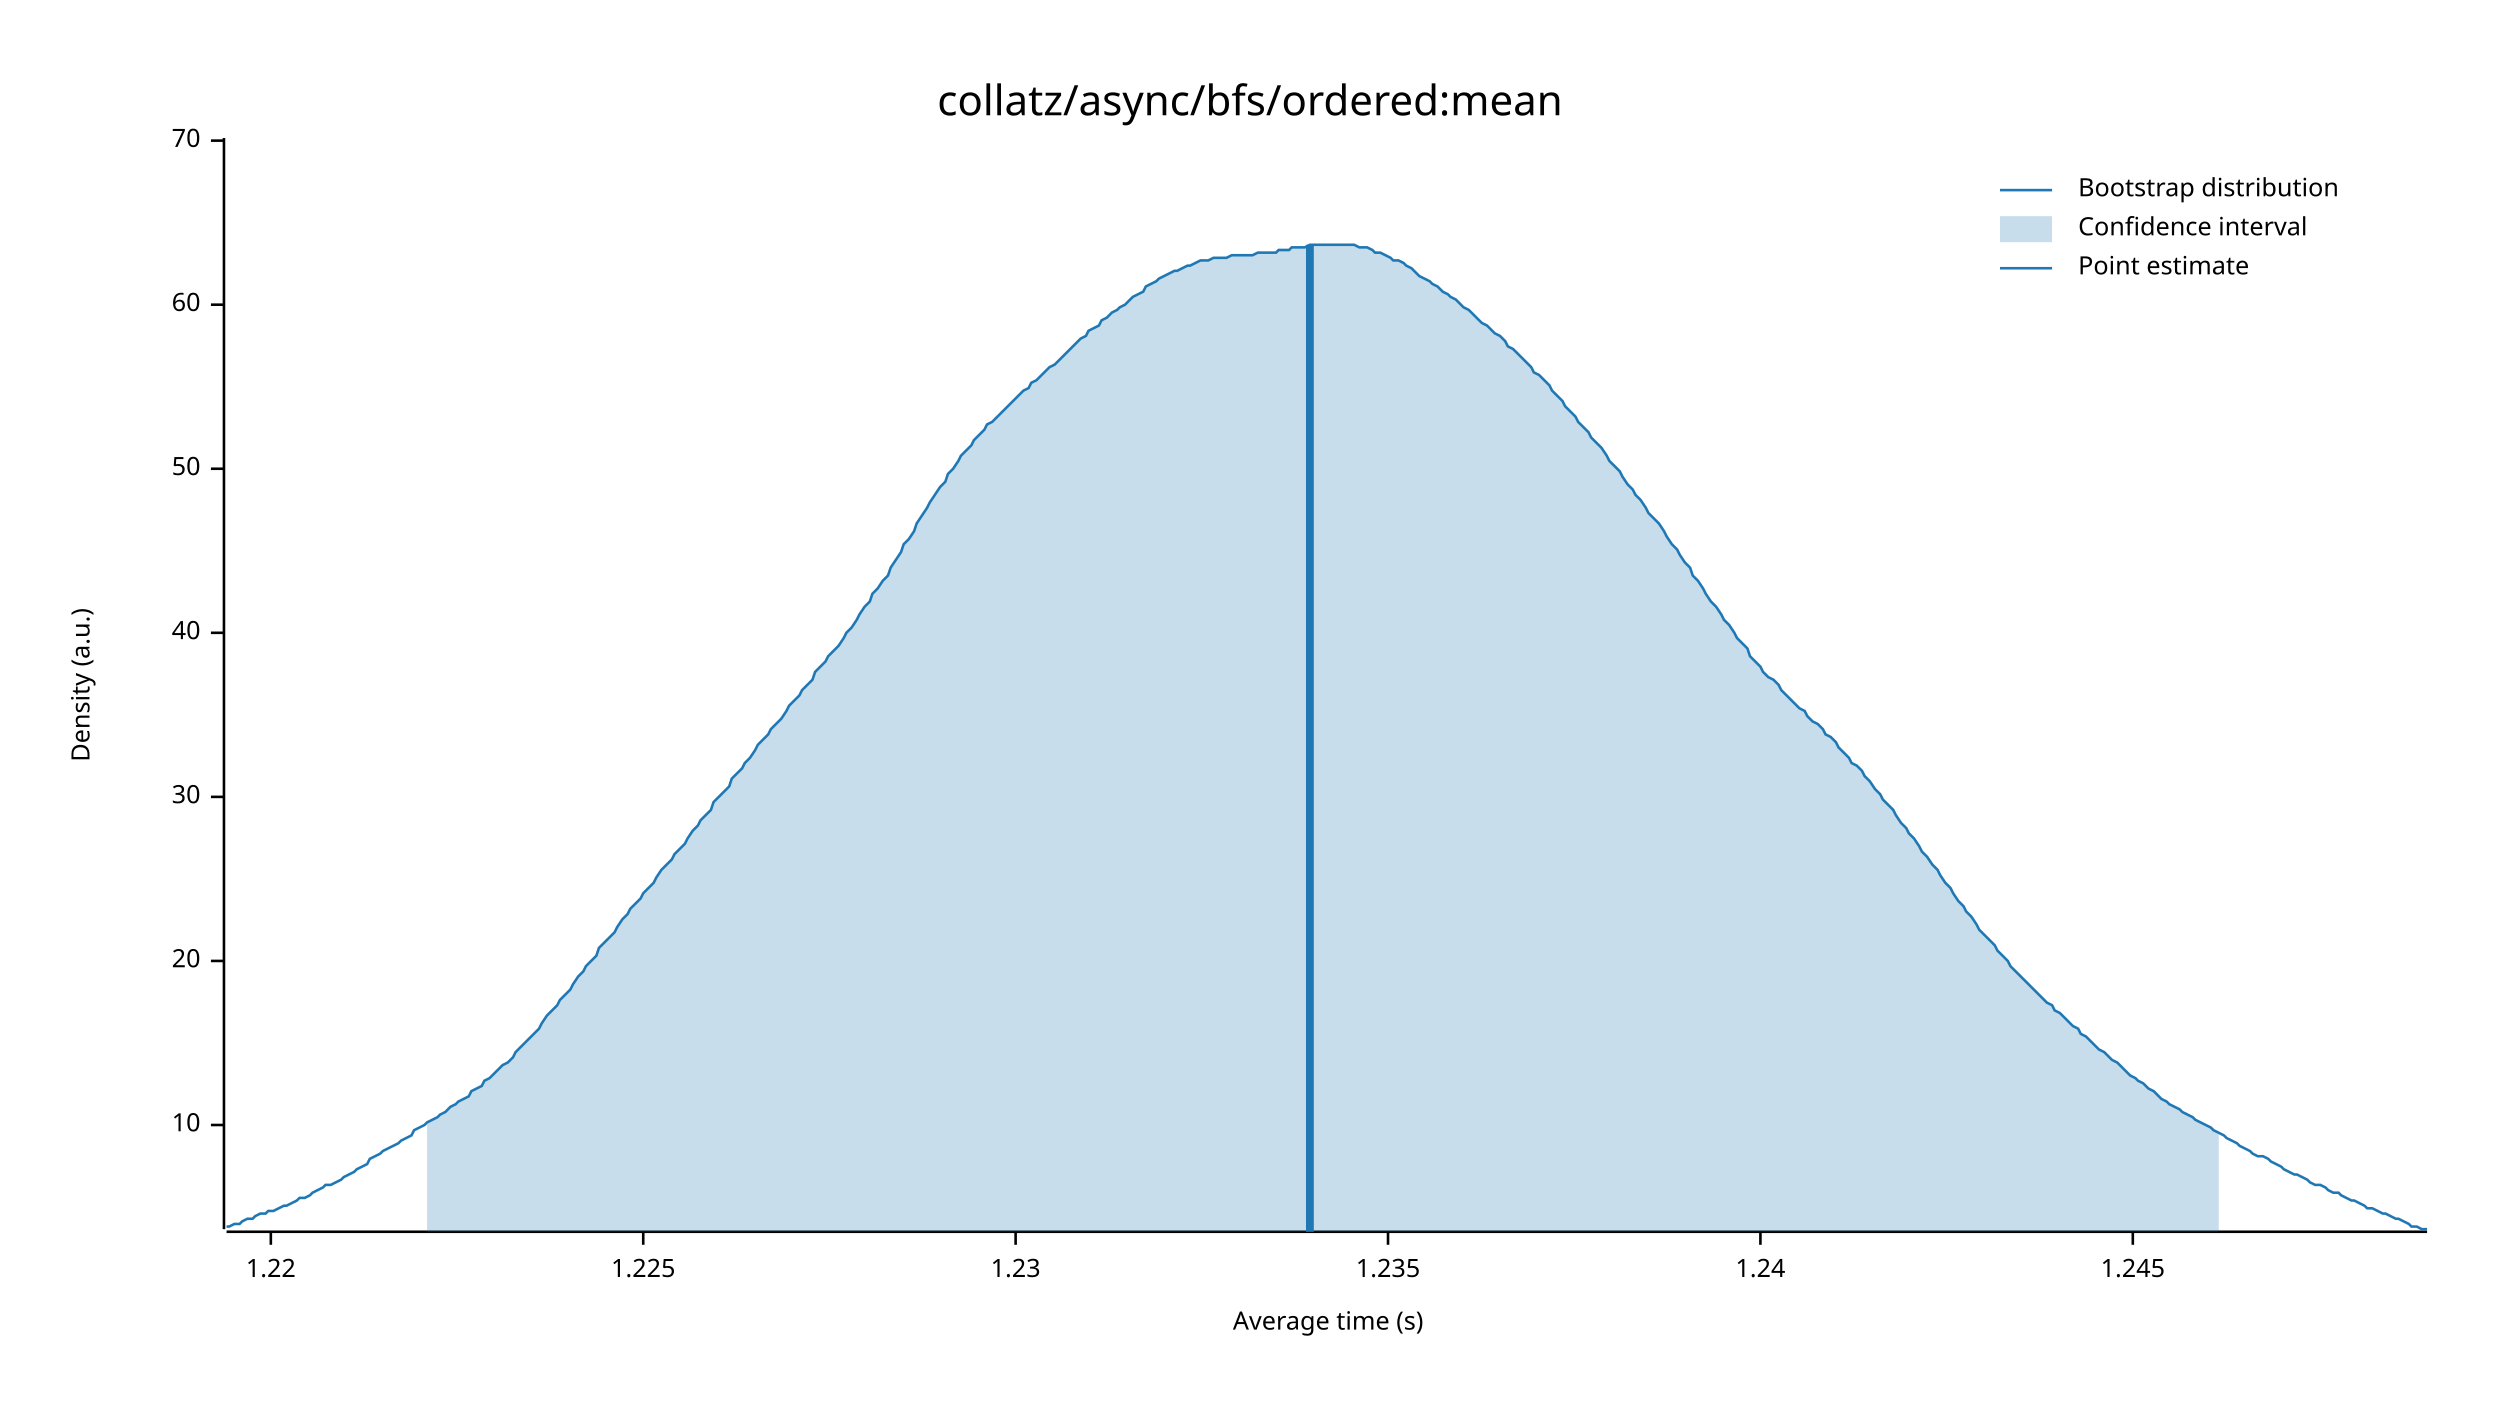
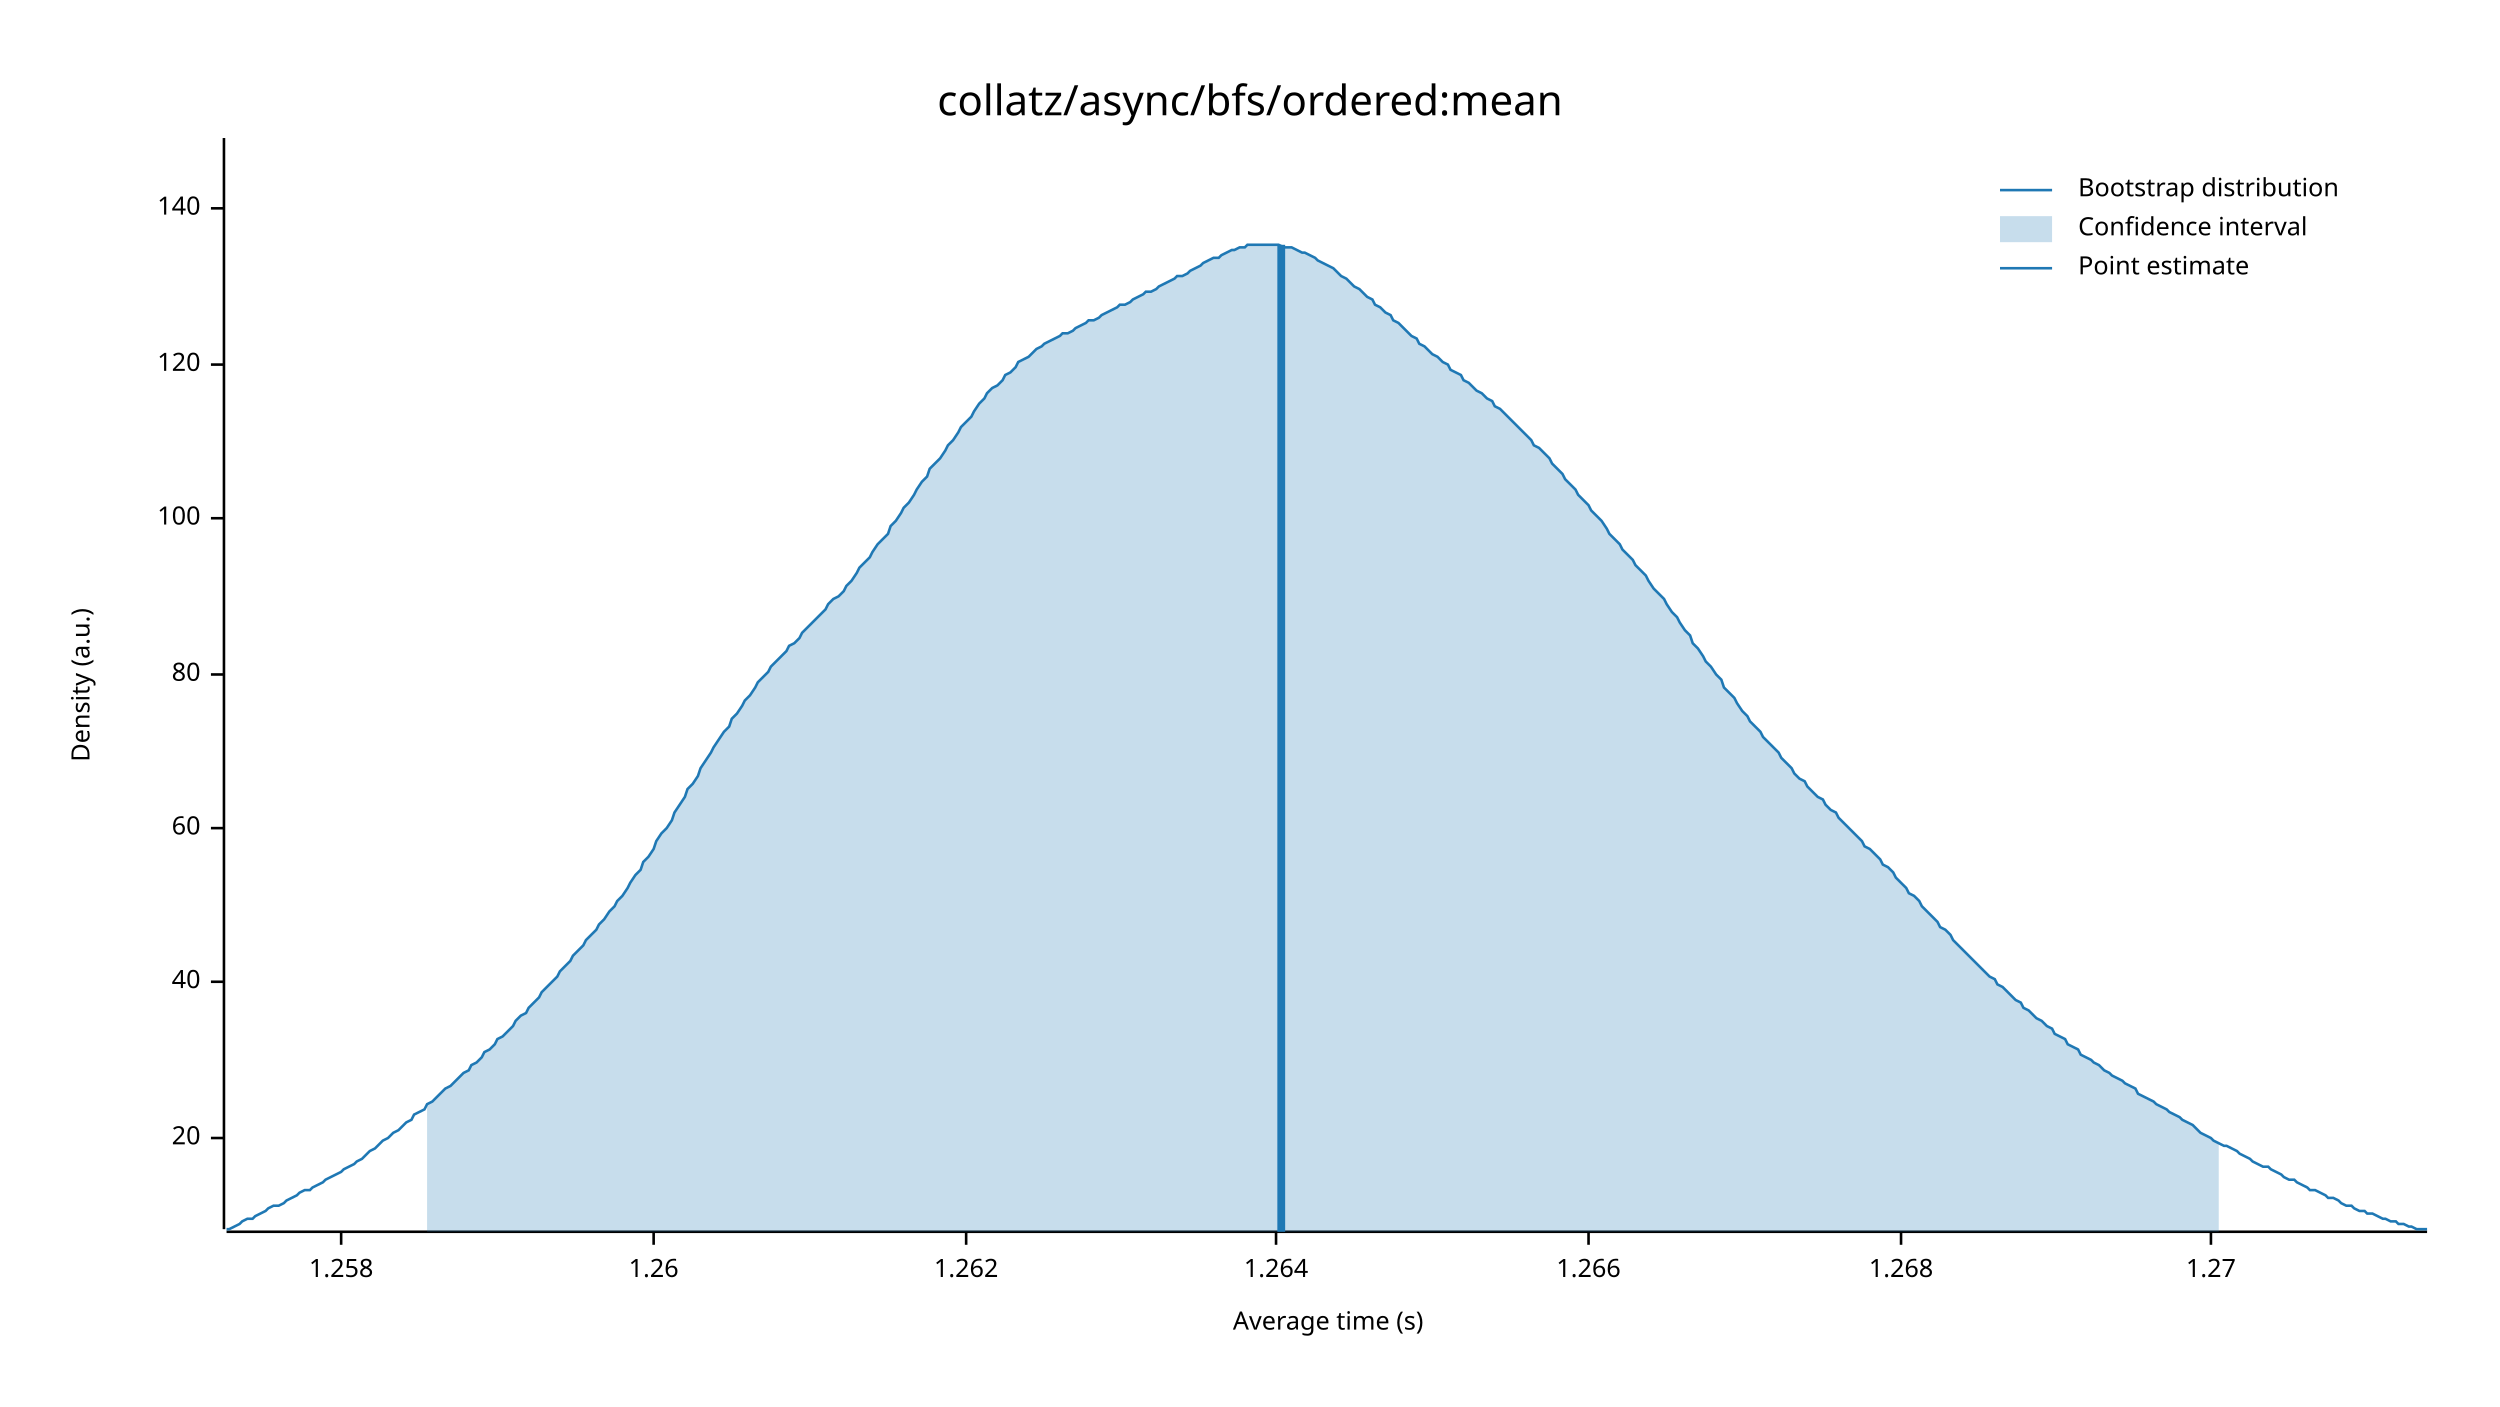
<svg xmlns="http://www.w3.org/2000/svg" width="960" height="540" viewBox="0 0 960 540">
  <text x="480" y="32" dy="0.76em" text-anchor="middle" font-family="sans-serif" font-size="16.129" opacity="1" fill="#000000">
collatz/async/bfs/ordered:mean
</text>
  <text x="27" y="263" dy="0.76em" text-anchor="middle" font-family="sans-serif" font-size="9.677" opacity="1" fill="#000000" transform="rotate(270, 27, 263)">
Density (a.u.)
</text>
  <text x="510" y="513" dy="-0.5ex" text-anchor="middle" font-family="sans-serif" font-size="9.677" opacity="1" fill="#000000">
Average time (s)
</text>
  <polyline fill="none" opacity="1" stroke="#000000" stroke-width="1" points="86,53 86,472 " />
-   <text x="77" y="432" dy="0.5ex" text-anchor="end" font-family="sans-serif" font-size="9.677" opacity="1" fill="#000000">
- 10
- </text>
-   <polyline fill="none" opacity="1" stroke="#000000" stroke-width="1" points="81,432 86,432 " />
-   <text x="77" y="369" dy="0.5ex" text-anchor="end" font-family="sans-serif" font-size="9.677" opacity="1" fill="#000000">
+   <text x="77" y="437" dy="0.5ex" text-anchor="end" font-family="sans-serif" font-size="9.677" opacity="1" fill="#000000">
20
</text>
-   <polyline fill="none" opacity="1" stroke="#000000" stroke-width="1" points="81,369 86,369 " />
-   <text x="77" y="306" dy="0.5ex" text-anchor="end" font-family="sans-serif" font-size="9.677" opacity="1" fill="#000000">
- 30
- </text>
-   <polyline fill="none" opacity="1" stroke="#000000" stroke-width="1" points="81,306 86,306 " />
-   <text x="77" y="243" dy="0.5ex" text-anchor="end" font-family="sans-serif" font-size="9.677" opacity="1" fill="#000000">
+   <polyline fill="none" opacity="1" stroke="#000000" stroke-width="1" points="81,437 86,437 " />
+   <text x="77" y="377" dy="0.5ex" text-anchor="end" font-family="sans-serif" font-size="9.677" opacity="1" fill="#000000">
40
</text>
-   <polyline fill="none" opacity="1" stroke="#000000" stroke-width="1" points="81,243 86,243 " />
-   <text x="77" y="180" dy="0.5ex" text-anchor="end" font-family="sans-serif" font-size="9.677" opacity="1" fill="#000000">
- 50
- </text>
-   <polyline fill="none" opacity="1" stroke="#000000" stroke-width="1" points="81,180 86,180 " />
-   <text x="77" y="117" dy="0.5ex" text-anchor="end" font-family="sans-serif" font-size="9.677" opacity="1" fill="#000000">
+   <polyline fill="none" opacity="1" stroke="#000000" stroke-width="1" points="81,377 86,377 " />
+   <text x="77" y="318" dy="0.5ex" text-anchor="end" font-family="sans-serif" font-size="9.677" opacity="1" fill="#000000">
60
</text>
-   <polyline fill="none" opacity="1" stroke="#000000" stroke-width="1" points="81,117 86,117 " />
-   <text x="77" y="54" dy="0.5ex" text-anchor="end" font-family="sans-serif" font-size="9.677" opacity="1" fill="#000000">
- 70
+   <polyline fill="none" opacity="1" stroke="#000000" stroke-width="1" points="81,318 86,318 " />
+   <text x="77" y="259" dy="0.5ex" text-anchor="end" font-family="sans-serif" font-size="9.677" opacity="1" fill="#000000">
+ 80
</text>
-   <polyline fill="none" opacity="1" stroke="#000000" stroke-width="1" points="81,54 86,54 " />
+   <polyline fill="none" opacity="1" stroke="#000000" stroke-width="1" points="81,259 86,259 " />
+   <text x="77" y="199" dy="0.5ex" text-anchor="end" font-family="sans-serif" font-size="9.677" opacity="1" fill="#000000">
+ 100
+ </text>
+   <polyline fill="none" opacity="1" stroke="#000000" stroke-width="1" points="81,199 86,199 " />
+   <text x="77" y="140" dy="0.5ex" text-anchor="end" font-family="sans-serif" font-size="9.677" opacity="1" fill="#000000">
+ 120
+ </text>
+   <polyline fill="none" opacity="1" stroke="#000000" stroke-width="1" points="81,140 86,140 " />
+   <text x="77" y="80" dy="0.5ex" text-anchor="end" font-family="sans-serif" font-size="9.677" opacity="1" fill="#000000">
+ 140
+ </text>
+   <polyline fill="none" opacity="1" stroke="#000000" stroke-width="1" points="81,80 86,80 " />
  <polyline fill="none" opacity="1" stroke="#000000" stroke-width="1" points="87,473 932,473 " />
-   <text x="104" y="483" dy="0.76em" text-anchor="middle" font-family="sans-serif" font-size="9.677" opacity="1" fill="#000000">
- 1.22
+   <text x="131" y="483" dy="0.76em" text-anchor="middle" font-family="sans-serif" font-size="9.677" opacity="1" fill="#000000">
+ 1.258
</text>
-   <polyline fill="none" opacity="1" stroke="#000000" stroke-width="1" points="104,473 104,478 " />
-   <text x="247" y="483" dy="0.76em" text-anchor="middle" font-family="sans-serif" font-size="9.677" opacity="1" fill="#000000">
- 1.225
+   <polyline fill="none" opacity="1" stroke="#000000" stroke-width="1" points="131,473 131,478 " />
+   <text x="251" y="483" dy="0.76em" text-anchor="middle" font-family="sans-serif" font-size="9.677" opacity="1" fill="#000000">
+ 1.26
</text>
-   <polyline fill="none" opacity="1" stroke="#000000" stroke-width="1" points="247,473 247,478 " />
-   <text x="390" y="483" dy="0.76em" text-anchor="middle" font-family="sans-serif" font-size="9.677" opacity="1" fill="#000000">
- 1.23
+   <polyline fill="none" opacity="1" stroke="#000000" stroke-width="1" points="251,473 251,478 " />
+   <text x="371" y="483" dy="0.76em" text-anchor="middle" font-family="sans-serif" font-size="9.677" opacity="1" fill="#000000">
+ 1.262
</text>
-   <polyline fill="none" opacity="1" stroke="#000000" stroke-width="1" points="390,473 390,478 " />
-   <text x="533" y="483" dy="0.76em" text-anchor="middle" font-family="sans-serif" font-size="9.677" opacity="1" fill="#000000">
- 1.235
+   <polyline fill="none" opacity="1" stroke="#000000" stroke-width="1" points="371,473 371,478 " />
+   <text x="490" y="483" dy="0.76em" text-anchor="middle" font-family="sans-serif" font-size="9.677" opacity="1" fill="#000000">
+ 1.264
</text>
-   <polyline fill="none" opacity="1" stroke="#000000" stroke-width="1" points="533,473 533,478 " />
-   <text x="676" y="483" dy="0.76em" text-anchor="middle" font-family="sans-serif" font-size="9.677" opacity="1" fill="#000000">
- 1.24
+   <polyline fill="none" opacity="1" stroke="#000000" stroke-width="1" points="490,473 490,478 " />
+   <text x="610" y="483" dy="0.76em" text-anchor="middle" font-family="sans-serif" font-size="9.677" opacity="1" fill="#000000">
+ 1.266
</text>
-   <polyline fill="none" opacity="1" stroke="#000000" stroke-width="1" points="676,473 676,478 " />
-   <text x="819" y="483" dy="0.76em" text-anchor="middle" font-family="sans-serif" font-size="9.677" opacity="1" fill="#000000">
- 1.245
+   <polyline fill="none" opacity="1" stroke="#000000" stroke-width="1" points="610,473 610,478 " />
+   <text x="730" y="483" dy="0.76em" text-anchor="middle" font-family="sans-serif" font-size="9.677" opacity="1" fill="#000000">
+ 1.268
</text>
-   <polyline fill="none" opacity="1" stroke="#000000" stroke-width="1" points="819,473 819,478 " />
-   <polyline fill="none" opacity="1" stroke="#1F78B4" stroke-width="1" points="87,471 88,471 90,470 92,470 93,469 95,468 97,468 98,467 100,466 102,466 103,465 105,465 107,464 109,463 110,463 112,462 114,461 115,460 117,460 119,459 120,458 122,457 124,456 125,455 127,455 129,454 131,453 132,452 134,451 136,450 137,449 139,448 141,447 142,445 144,444 146,443 147,442 149,441 151,440 153,439 154,438 156,437 158,436 159,434 161,433 163,432 164,431 166,430 168,429 169,428 171,427 173,425 175,424 176,423 178,422 180,421 181,419 183,418 185,417 186,415 188,414 190,412 191,411 193,409 195,408 197,406 198,404 200,402 202,400 203,399 205,397 207,395 208,393 210,390 212,388 214,386 215,384 217,382 219,380 220,378 222,375 224,373 225,371 227,369 229,367 230,364 232,362 234,360 236,358 237,356 239,353 241,351 242,349 244,347 246,345 247,343 249,341 251,339 252,337 254,334 256,332 258,330 259,328 261,326 263,324 264,322 266,319 268,317 269,315 271,313 273,311 274,308 276,306 278,304 280,302 281,299 283,297 285,295 286,293 288,291 290,288 291,286 293,284 295,282 296,280 298,278 300,276 302,273 303,271 305,269 307,267 308,265 310,263 312,261 313,258 315,256 317,254 318,252 320,250 322,248 324,245 325,243 327,241 329,238 330,236 332,233 334,231 335,228 337,226 339,223 341,221 342,218 344,215 346,212 347,209 349,207 351,204 352,201 354,198 356,195 357,193 359,190 361,187 363,185 364,182 366,180 368,177 369,175 371,173 373,171 374,169 376,167 378,165 379,163 381,162 383,160 385,158 386,157 388,155 390,153 391,152 393,150 395,149 396,147 398,146 400,144 401,143 403,141 405,140 407,138 408,137 410,135 412,133 413,132 415,130 417,129 418,127 420,126 422,125 423,123 425,122 427,120 429,119 430,118 432,117 434,115 435,114 437,113 439,112 440,110 442,109 444,108 445,107 447,106 449,105 451,104 452,104 454,103 456,102 457,102 459,101 461,100 462,100 464,100 466,99 468,99 469,99 471,99 473,98 474,98 476,98 478,98 479,98 481,98 483,97 484,97 486,97 488,97 490,97 491,96 493,96 495,96 496,95 498,95 500,95 501,95 503,94 505,94 506,94 508,94 510,94 512,94 513,94 515,94 517,94 518,94 520,94 522,95 523,95 525,95 527,96 528,97 530,97 532,98 534,99 535,100 537,100 539,101 540,102 542,103 544,105 545,106 547,107 549,108 550,109 552,110 554,112 556,113 557,114 559,115 561,117 562,118 564,119 566,121 567,122 569,124 571,125 573,127 574,128 576,129 578,131 579,133 581,134 583,136 584,137 586,139 588,141 589,143 591,144 593,146 595,148 596,150 598,152 600,154 601,156 603,158 605,160 606,162 608,164 610,166 611,168 613,170 615,172 617,175 618,177 620,179 622,181 623,183 625,186 627,188 628,190 630,192 632,195 633,197 635,199 637,201 639,204 640,206 642,209 644,211 645,213 647,216 649,218 650,221 652,223 654,226 655,228 657,231 659,233 661,236 662,238 664,240 666,243 667,245 669,247 671,249 672,252 674,254 676,256 677,258 679,260 681,261 683,263 684,265 686,267 688,269 689,270 691,272 693,273 694,275 696,277 698,278 700,280 701,282 703,283 705,285 706,287 708,289 710,291 711,293 713,294 715,296 716,298 718,300 720,303 722,305 723,307 725,309 727,311 728,313 730,316 732,318 733,320 735,322 737,325 738,327 740,329 742,332 744,334 745,336 747,339 749,341 750,343 752,346 754,348 755,350 757,352 759,355 760,357 762,359 764,361 766,363 767,365 769,367 771,369 772,371 774,373 776,375 777,376 779,378 781,380 782,381 784,383 786,385 788,386 789,388 791,389 793,391 794,392 796,394 798,395 799,397 801,398 803,400 804,401 806,403 808,404 810,406 811,407 813,408 815,410 816,411 818,413 820,414 821,415 823,416 825,418 827,419 828,420 830,422 832,423 833,424 835,425 837,426 838,427 840,428 842,429 843,430 845,431 847,432 849,433 850,434 852,435 854,436 855,437 857,438 859,439 860,440 862,441 864,442 865,443 867,444 869,444 871,445 872,446 874,447 876,448 877,449 879,450 881,451 882,451 884,452 886,453 887,454 889,455 891,455 893,456 894,457 896,458 898,458 899,459 901,460 903,461 904,461 906,462 908,463 909,464 911,464 913,465 915,466 916,466 918,467 920,468 921,468 923,469 925,470 926,471 928,471 930,472 932,472 " />
-   <polygon opacity="0.25" fill="#1F78B4" points="164,431 166,430 168,429 169,428 171,427 173,425 175,424 176,423 178,422 180,421 181,419 183,418 185,417 186,415 188,414 190,412 191,411 193,409 195,408 197,406 198,404 200,402 202,400 203,399 205,397 207,395 208,393 210,390 212,388 214,386 215,384 217,382 219,380 220,378 222,375 224,373 225,371 227,369 229,367 230,364 232,362 234,360 236,358 237,356 239,353 241,351 242,349 244,347 246,345 247,343 249,341 251,339 252,337 254,334 256,332 258,330 259,328 261,326 263,324 264,322 266,319 268,317 269,315 271,313 273,311 274,308 276,306 278,304 280,302 281,299 283,297 285,295 286,293 288,291 290,288 291,286 293,284 295,282 296,280 298,278 300,276 302,273 303,271 305,269 307,267 308,265 310,263 312,261 313,258 315,256 317,254 318,252 320,250 322,248 324,245 325,243 327,241 329,238 330,236 332,233 334,231 335,228 337,226 339,223 341,221 342,218 344,215 346,212 347,209 349,207 351,204 352,201 354,198 356,195 357,193 359,190 361,187 363,185 364,182 366,180 368,177 369,175 371,173 373,171 374,169 376,167 378,165 379,163 381,162 383,160 385,158 386,157 388,155 390,153 391,152 393,150 395,149 396,147 398,146 400,144 401,143 403,141 405,140 407,138 408,137 410,135 412,133 413,132 415,130 417,129 418,127 420,126 422,125 423,123 425,122 427,120 429,119 430,118 432,117 434,115 435,114 437,113 439,112 440,110 442,109 444,108 445,107 447,106 449,105 451,104 452,104 454,103 456,102 457,102 459,101 461,100 462,100 464,100 466,99 468,99 469,99 471,99 473,98 474,98 476,98 478,98 479,98 481,98 483,97 484,97 486,97 488,97 490,97 491,96 493,96 495,96 496,95 498,95 500,95 501,95 503,94 505,94 506,94 508,94 510,94 512,94 513,94 515,94 517,94 518,94 520,94 522,95 523,95 525,95 527,96 528,97 530,97 532,98 534,99 535,100 537,100 539,101 540,102 542,103 544,105 545,106 547,107 549,108 550,109 552,110 554,112 556,113 557,114 559,115 561,117 562,118 564,119 566,121 567,122 569,124 571,125 573,127 574,128 576,129 578,131 579,133 581,134 583,136 584,137 586,139 588,141 589,143 591,144 593,146 595,148 596,150 598,152 600,154 601,156 603,158 605,160 606,162 608,164 610,166 611,168 613,170 615,172 617,175 618,177 620,179 622,181 623,183 625,186 627,188 628,190 630,192 632,195 633,197 635,199 637,201 639,204 640,206 642,209 644,211 645,213 647,216 649,218 650,221 652,223 654,226 655,228 657,231 659,233 661,236 662,238 664,240 666,243 667,245 669,247 671,249 672,252 674,254 676,256 677,258 679,260 681,261 683,263 684,265 686,267 688,269 689,270 691,272 693,273 694,275 696,277 698,278 700,280 701,282 703,283 705,285 706,287 708,289 710,291 711,293 713,294 715,296 716,298 718,300 720,303 722,305 723,307 725,309 727,311 728,313 730,316 732,318 733,320 735,322 737,325 738,327 740,329 742,332 744,334 745,336 747,339 749,341 750,343 752,346 754,348 755,350 757,352 759,355 760,357 762,359 764,361 766,363 767,365 769,367 771,369 772,371 774,373 776,375 777,376 779,378 781,380 782,381 784,383 786,385 788,386 789,388 791,389 793,391 794,392 796,394 798,395 799,397 801,398 803,400 804,401 806,403 808,404 810,406 811,407 813,408 815,410 816,411 818,413 820,414 821,415 823,416 825,418 827,419 828,420 830,422 832,423 833,424 835,425 837,426 838,427 840,428 842,429 843,430 845,431 847,432 849,433 850,434 852,435 852,473 164,473 " />
-   <polyline fill="none" opacity="1" stroke="#1F78B4" stroke-width="3" points="503,473 503,94 " />
+   <polyline fill="none" opacity="1" stroke="#000000" stroke-width="1" points="730,473 730,478 " />
+   <text x="849" y="483" dy="0.76em" text-anchor="middle" font-family="sans-serif" font-size="9.677" opacity="1" fill="#000000">
+ 1.27
+ </text>
+   <polyline fill="none" opacity="1" stroke="#000000" stroke-width="1" points="849,473 849,478 " />
+   <polyline fill="none" opacity="1" stroke="#1F78B4" stroke-width="1" points="87,472 88,472 90,471 92,470 93,469 95,468 97,468 98,467 100,466 102,465 103,464 105,463 107,463 109,462 110,461 112,460 114,459 115,458 117,457 119,457 120,456 122,455 124,454 125,453 127,452 129,451 131,450 132,449 134,448 136,447 137,446 139,445 141,443 142,442 144,441 146,439 147,438 149,437 151,435 153,434 154,433 156,431 158,430 159,428 161,427 163,426 164,424 166,423 168,421 169,420 171,418 173,417 175,415 176,414 178,412 180,411 181,409 183,408 185,406 186,404 188,403 190,401 191,399 193,398 195,396 197,394 198,392 200,390 202,389 203,387 205,385 207,383 208,381 210,379 212,377 214,375 215,373 217,371 219,369 220,367 222,365 224,363 225,361 227,359 229,357 230,355 232,353 234,350 236,348 237,346 239,344 241,341 242,339 244,336 246,334 247,331 249,329 251,326 252,323 254,320 256,318 258,315 259,312 261,309 263,306 264,303 266,301 268,298 269,295 271,292 273,289 274,287 276,284 278,281 280,279 281,276 283,274 285,271 286,269 288,267 290,264 291,262 293,260 295,258 296,256 298,254 300,252 302,250 303,248 305,247 307,245 308,243 310,241 312,239 313,238 315,236 317,234 318,232 320,230 322,229 324,227 325,225 327,223 329,220 330,218 332,216 334,214 335,212 337,209 339,207 341,205 342,202 344,200 346,197 347,195 349,193 351,190 352,188 354,185 356,183 357,180 359,178 361,176 363,173 364,171 366,169 368,166 369,164 371,162 373,160 374,158 376,155 378,153 379,151 381,149 383,148 385,146 386,144 388,143 390,141 391,139 393,138 395,137 396,136 398,134 400,133 401,132 403,131 405,130 407,129 408,128 410,128 412,127 413,126 415,125 417,124 418,123 420,123 422,122 423,121 425,120 427,119 429,118 430,117 432,117 434,116 435,115 437,114 439,113 440,112 442,112 444,111 445,110 447,109 449,108 451,107 452,106 454,106 456,105 457,104 459,103 461,102 462,101 464,100 466,99 468,99 469,98 471,97 473,96 474,96 476,95 478,95 479,94 481,94 483,94 484,94 486,94 488,94 490,94 491,94 493,95 495,95 496,95 498,96 500,97 501,97 503,98 505,99 506,100 508,101 510,102 512,103 513,104 515,106 517,107 518,108 520,110 522,111 523,112 525,114 527,115 528,117 530,118 532,120 534,121 535,123 537,124 539,126 540,127 542,129 544,130 545,132 547,133 549,135 550,136 552,137 554,139 556,140 557,142 559,143 561,144 562,146 564,147 566,149 567,150 569,151 571,153 573,154 574,156 576,157 578,159 579,160 581,162 583,164 584,165 586,167 588,169 589,171 591,172 593,174 595,176 596,178 598,180 600,182 601,184 603,186 605,188 606,190 608,192 610,194 611,196 613,198 615,200 617,203 618,205 620,207 622,209 623,211 625,213 627,215 628,217 630,219 632,221 633,223 635,226 637,228 639,230 640,232 642,235 644,237 645,239 647,242 649,244 650,247 652,249 654,252 655,254 657,256 659,259 661,261 662,264 664,266 666,268 667,270 669,273 671,275 672,277 674,279 676,281 677,283 679,285 681,287 683,289 684,291 686,293 688,295 689,297 691,299 693,300 694,302 696,304 698,306 700,307 701,309 703,311 705,312 706,314 708,316 710,318 711,319 713,321 715,323 716,325 718,326 720,328 722,330 723,332 725,333 727,335 728,337 730,339 732,341 733,343 735,344 737,346 738,348 740,350 742,352 744,354 745,356 747,357 749,359 750,361 752,363 754,365 755,366 757,368 759,370 760,371 762,373 764,375 766,376 767,378 769,379 771,381 772,382 774,384 776,385 777,387 779,388 781,390 782,391 784,392 786,394 788,395 789,397 791,398 793,399 794,401 796,402 798,403 799,405 801,406 803,407 804,408 806,409 808,411 810,412 811,413 813,414 815,415 816,416 818,417 820,418 821,420 823,421 825,422 827,423 828,424 830,425 832,426 833,427 835,428 837,429 838,430 840,431 842,432 843,433 845,435 847,436 849,437 850,438 852,439 854,440 855,440 857,441 859,442 860,443 862,444 864,445 865,446 867,447 869,448 871,448 872,449 874,450 876,451 877,452 879,453 881,453 882,454 884,455 886,456 887,457 889,457 891,458 893,459 894,460 896,460 898,461 899,462 901,463 903,463 904,464 906,465 908,465 909,466 911,466 913,467 915,468 916,468 918,469 920,469 921,470 923,470 925,471 926,471 928,472 930,472 932,472 " />
+   <polygon opacity="0.25" fill="#1F78B4" points="164,424 166,423 168,421 169,420 171,418 173,417 175,415 176,414 178,412 180,411 181,409 183,408 185,406 186,404 188,403 190,401 191,399 193,398 195,396 197,394 198,392 200,390 202,389 203,387 205,385 207,383 208,381 210,379 212,377 214,375 215,373 217,371 219,369 220,367 222,365 224,363 225,361 227,359 229,357 230,355 232,353 234,350 236,348 237,346 239,344 241,341 242,339 244,336 246,334 247,331 249,329 251,326 252,323 254,320 256,318 258,315 259,312 261,309 263,306 264,303 266,301 268,298 269,295 271,292 273,289 274,287 276,284 278,281 280,279 281,276 283,274 285,271 286,269 288,267 290,264 291,262 293,260 295,258 296,256 298,254 300,252 302,250 303,248 305,247 307,245 308,243 310,241 312,239 313,238 315,236 317,234 318,232 320,230 322,229 324,227 325,225 327,223 329,220 330,218 332,216 334,214 335,212 337,209 339,207 341,205 342,202 344,200 346,197 347,195 349,193 351,190 352,188 354,185 356,183 357,180 359,178 361,176 363,173 364,171 366,169 368,166 369,164 371,162 373,160 374,158 376,155 378,153 379,151 381,149 383,148 385,146 386,144 388,143 390,141 391,139 393,138 395,137 396,136 398,134 400,133 401,132 403,131 405,130 407,129 408,128 410,128 412,127 413,126 415,125 417,124 418,123 420,123 422,122 423,121 425,120 427,119 429,118 430,117 432,117 434,116 435,115 437,114 439,113 440,112 442,112 444,111 445,110 447,109 449,108 451,107 452,106 454,106 456,105 457,104 459,103 461,102 462,101 464,100 466,99 468,99 469,98 471,97 473,96 474,96 476,95 478,95 479,94 481,94 483,94 484,94 486,94 488,94 490,94 491,94 493,95 495,95 496,95 498,96 500,97 501,97 503,98 505,99 506,100 508,101 510,102 512,103 513,104 515,106 517,107 518,108 520,110 522,111 523,112 525,114 527,115 528,117 530,118 532,120 534,121 535,123 537,124 539,126 540,127 542,129 544,130 545,132 547,133 549,135 550,136 552,137 554,139 556,140 557,142 559,143 561,144 562,146 564,147 566,149 567,150 569,151 571,153 573,154 574,156 576,157 578,159 579,160 581,162 583,164 584,165 586,167 588,169 589,171 591,172 593,174 595,176 596,178 598,180 600,182 601,184 603,186 605,188 606,190 608,192 610,194 611,196 613,198 615,200 617,203 618,205 620,207 622,209 623,211 625,213 627,215 628,217 630,219 632,221 633,223 635,226 637,228 639,230 640,232 642,235 644,237 645,239 647,242 649,244 650,247 652,249 654,252 655,254 657,256 659,259 661,261 662,264 664,266 666,268 667,270 669,273 671,275 672,277 674,279 676,281 677,283 679,285 681,287 683,289 684,291 686,293 688,295 689,297 691,299 693,300 694,302 696,304 698,306 700,307 701,309 703,311 705,312 706,314 708,316 710,318 711,319 713,321 715,323 716,325 718,326 720,328 722,330 723,332 725,333 727,335 728,337 730,339 732,341 733,343 735,344 737,346 738,348 740,350 742,352 744,354 745,356 747,357 749,359 750,361 752,363 754,365 755,366 757,368 759,370 760,371 762,373 764,375 766,376 767,378 769,379 771,381 772,382 774,384 776,385 777,387 779,388 781,390 782,391 784,392 786,394 788,395 789,397 791,398 793,399 794,401 796,402 798,403 799,405 801,406 803,407 804,408 806,409 808,411 810,412 811,413 813,414 815,415 816,416 818,417 820,418 821,420 823,421 825,422 827,423 828,424 830,425 832,426 833,427 835,428 837,429 838,430 840,431 842,432 843,433 845,435 847,436 849,437 850,438 852,439 852,473 164,473 " />
+   <polyline fill="none" opacity="1" stroke="#1F78B4" stroke-width="3" points="492,473 492,94 " />
  <text x="798" y="68" dy="0.76em" text-anchor="start" font-family="sans-serif" font-size="9.677" opacity="1" fill="#000000">
Bootstrap distribution
</text>
  <text x="798" y="83" dy="0.76em" text-anchor="start" font-family="sans-serif" font-size="9.677" opacity="1" fill="#000000">
Confidence interval
</text>
  <text x="798" y="98" dy="0.76em" text-anchor="start" font-family="sans-serif" font-size="9.677" opacity="1" fill="#000000">
Point estimate
</text>
  <polyline fill="none" opacity="1" stroke="#1F78B4" stroke-width="1" points="768,73 788,73 " />
  <rect x="768" y="83" width="20" height="10" opacity="0.25" fill="#1F78B4" stroke="none" />
  <polyline fill="none" opacity="1" stroke="#1F78B4" stroke-width="1" points="768,103 788,103 " />
</svg>
